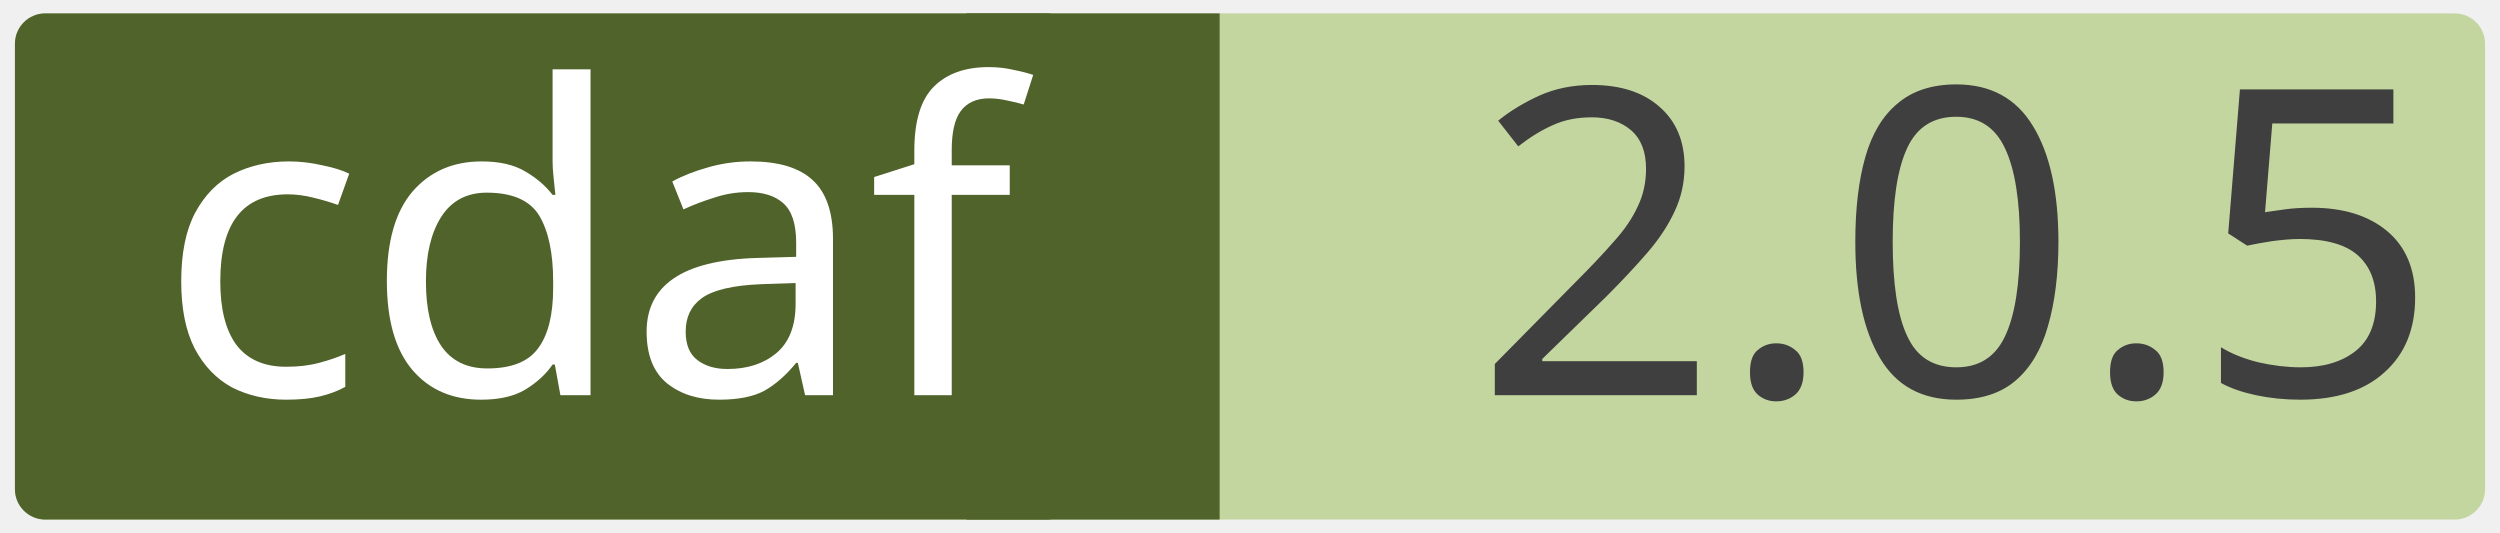
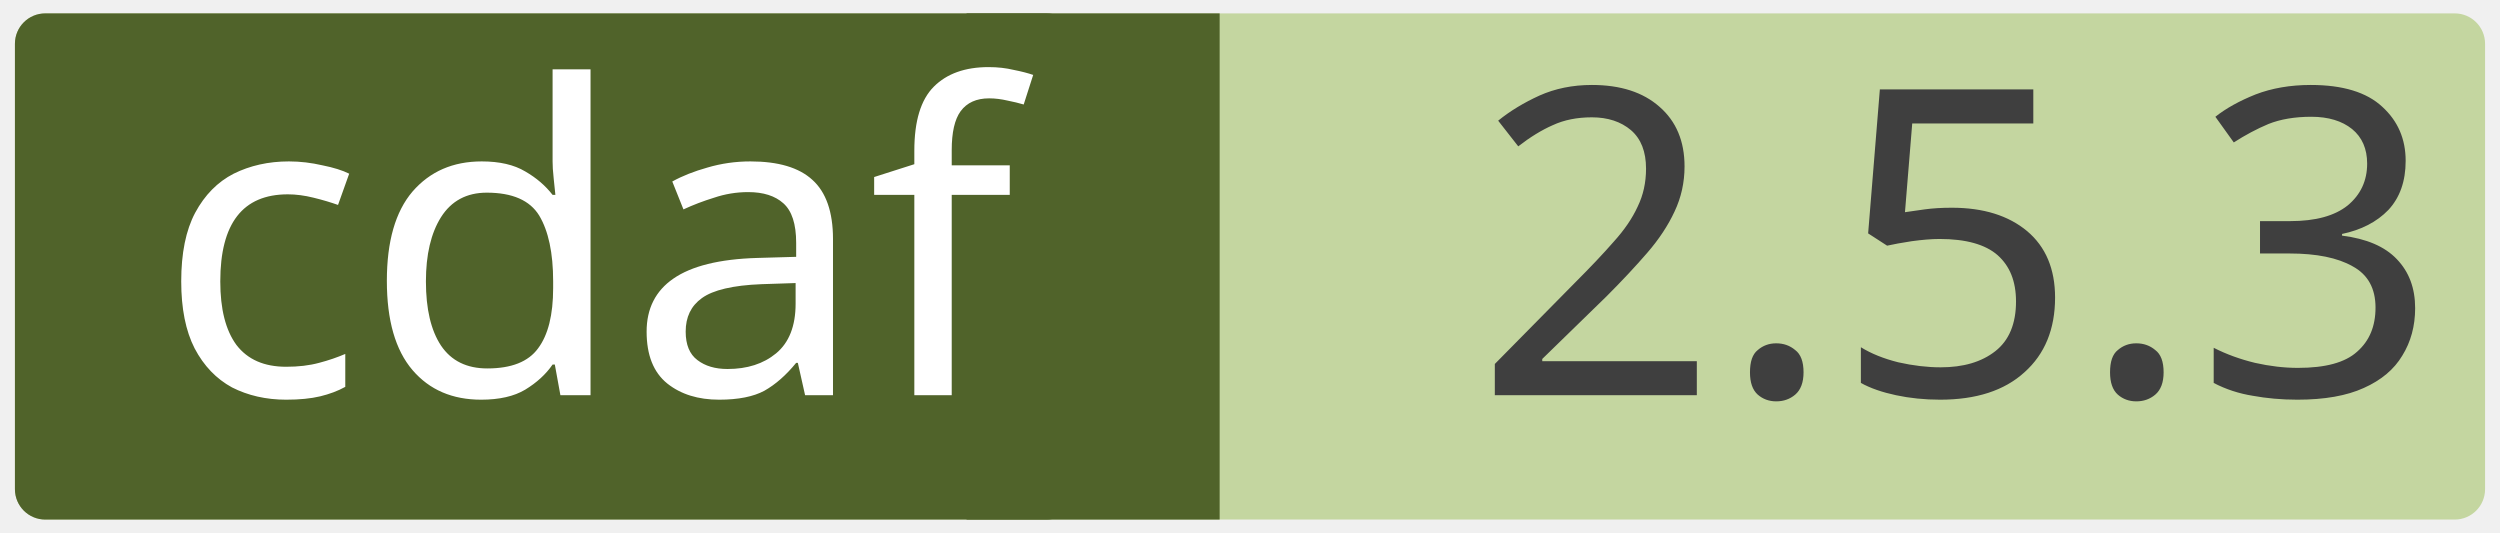
<svg xmlns="http://www.w3.org/2000/svg" width="0.971in" height="0.207in" viewBox="0 0 69.915 14.923" xml:space="preserve" color-interpolation-filters="sRGB" class="st5">
  <style type="text/css">
	
		.st1 {fill:#c4d6a0;stroke:none;stroke-linecap:round;stroke-linejoin:round;stroke-width:0.75}
		.st2 {fill:#3f3f3f;font-family:Calibri;font-size:1em}
		.st3 {fill:#50632a;stroke:none;stroke-linecap:round;stroke-linejoin:round;stroke-width:0.75}
		.st4 {fill:#ffffff;font-family:Calibri;font-size:1em}
		.st5 {fill:none;fill-rule:evenodd;font-size:12px;overflow:visible;stroke-linecap:square;stroke-miterlimit:3}
	
	</style>
  <g>
    <g id="shape2-1" transform="translate(0.375,-0.375)">
      <rect x="0" y="0.75" width="69.165" height="14.173" rx="0.85" ry="0.85" class="st1" />
-       <text x="40.86" y="11.44" class="st2">2.0.5</text>
+       <text x="40.86" y="11.44" class="st2">2.5.3</text>
    </g>
    <g id="shape4-4" transform="translate(27.0207,-0.375)">
      <rect x="0" y="0.75" width="7.087" height="14.173" class="st3" />
    </g>
    <g id="shape3-6" transform="translate(0.375,-0.375)">
      <rect x="0" y="0.75" width="29.735" height="14.173" rx="0.85" ry="0.85" class="st3" />
      <text x="4" y="11.44" class="st4">cdaf</text>
    </g>
  </g>
</svg>
